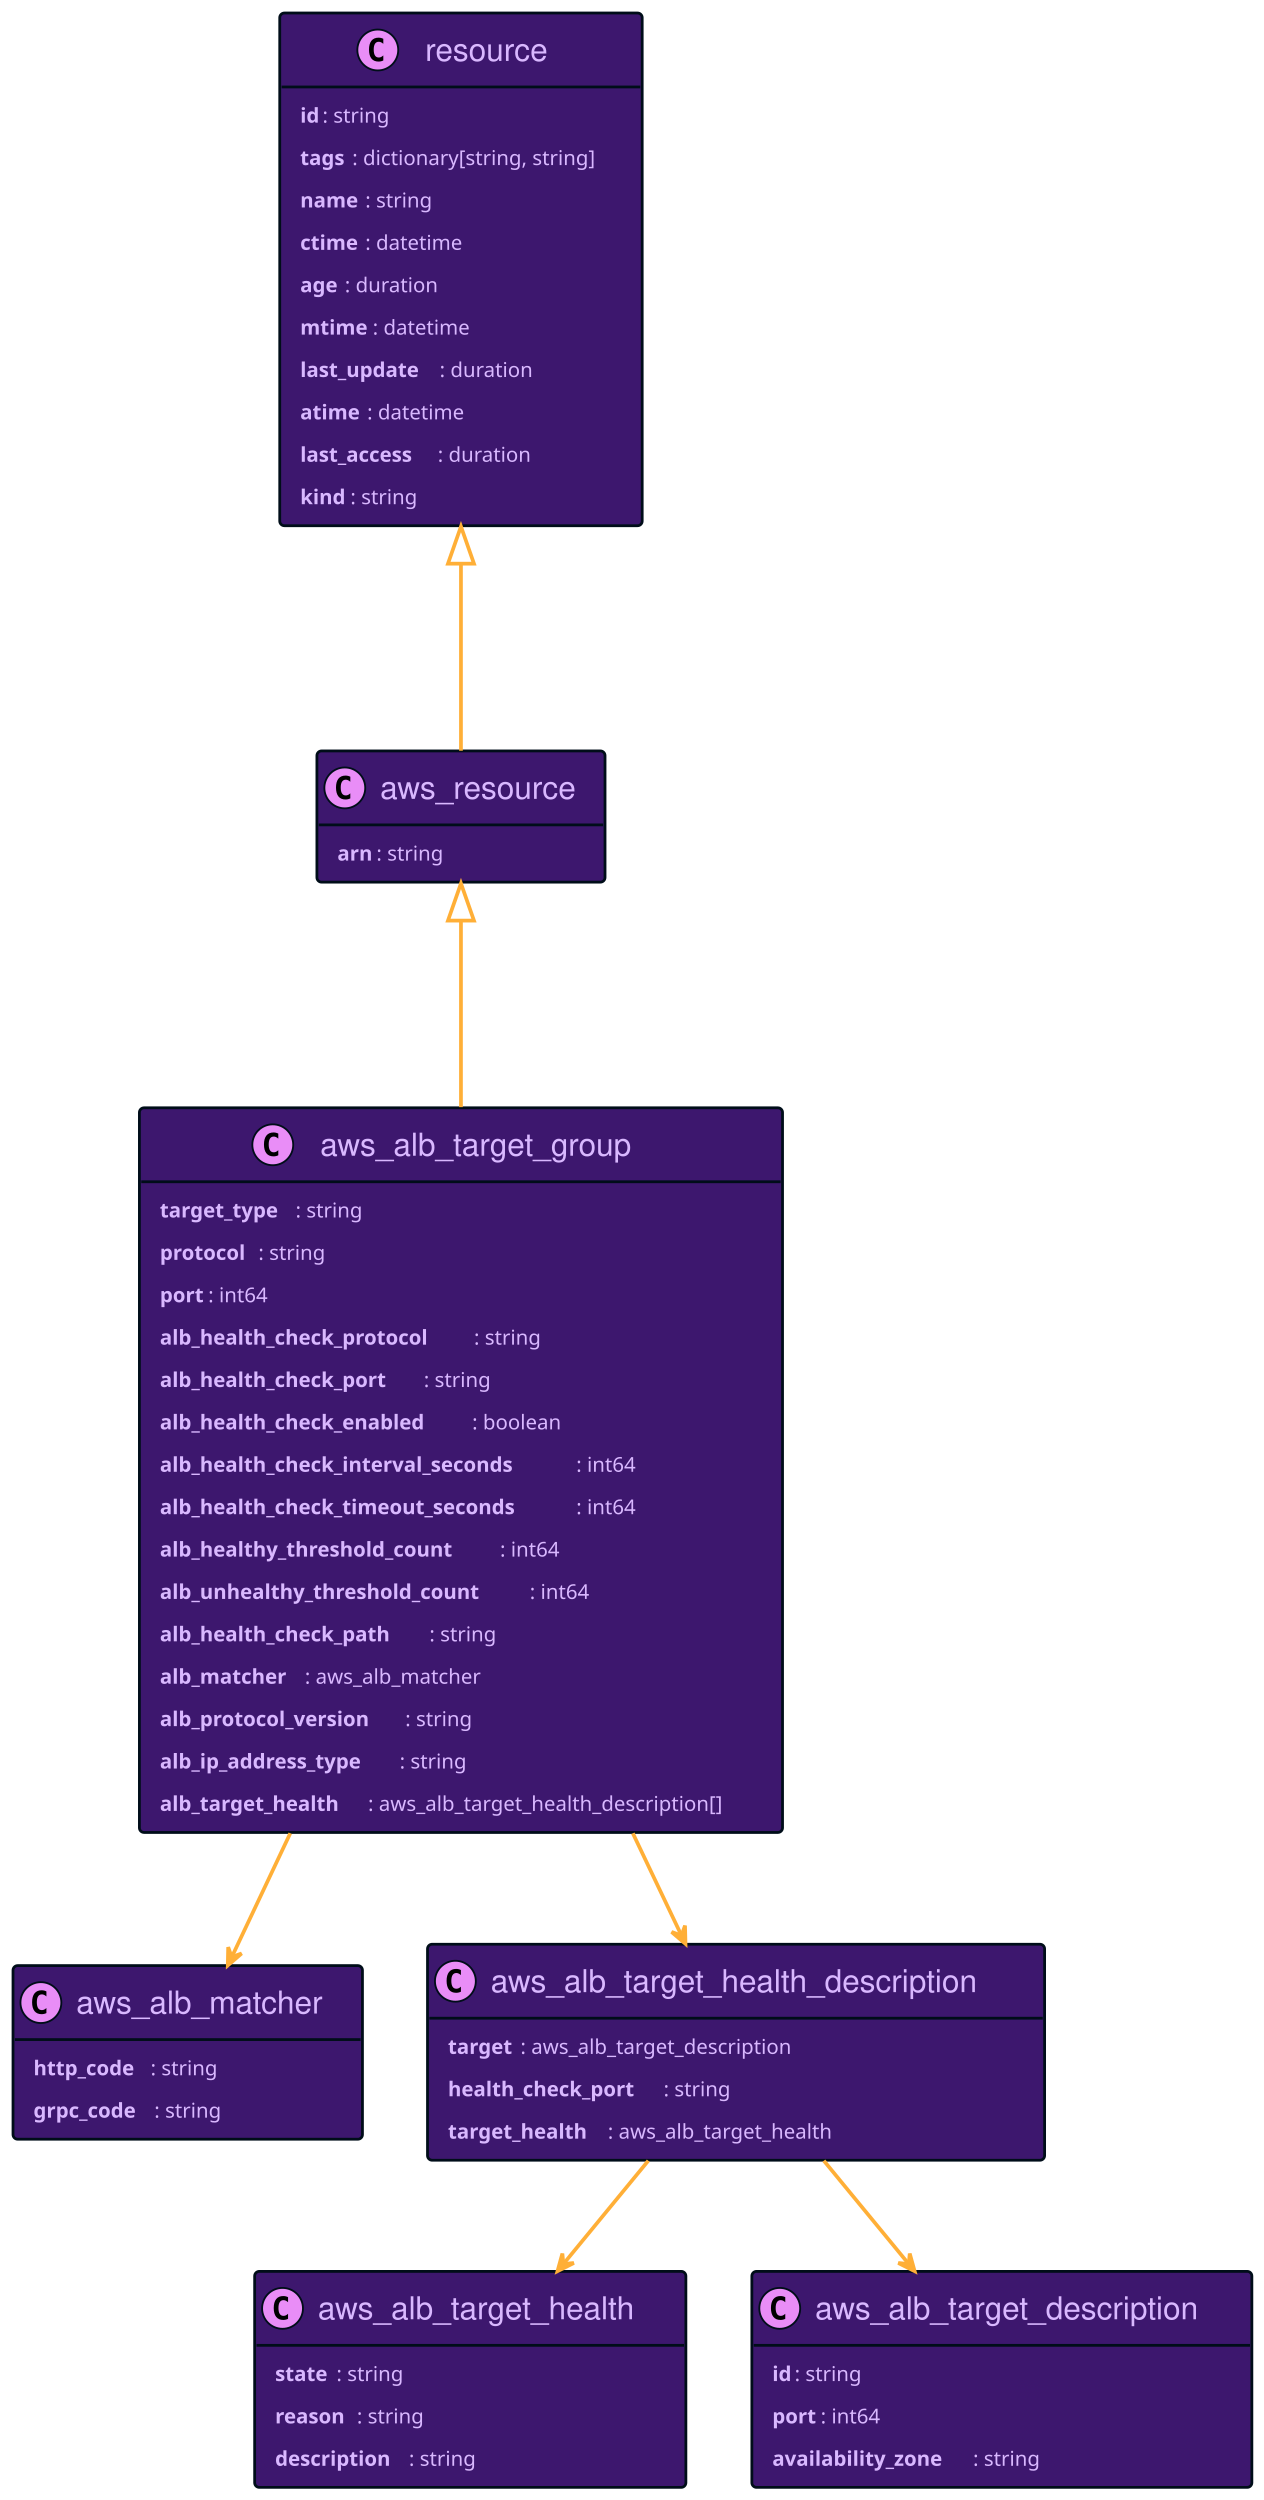
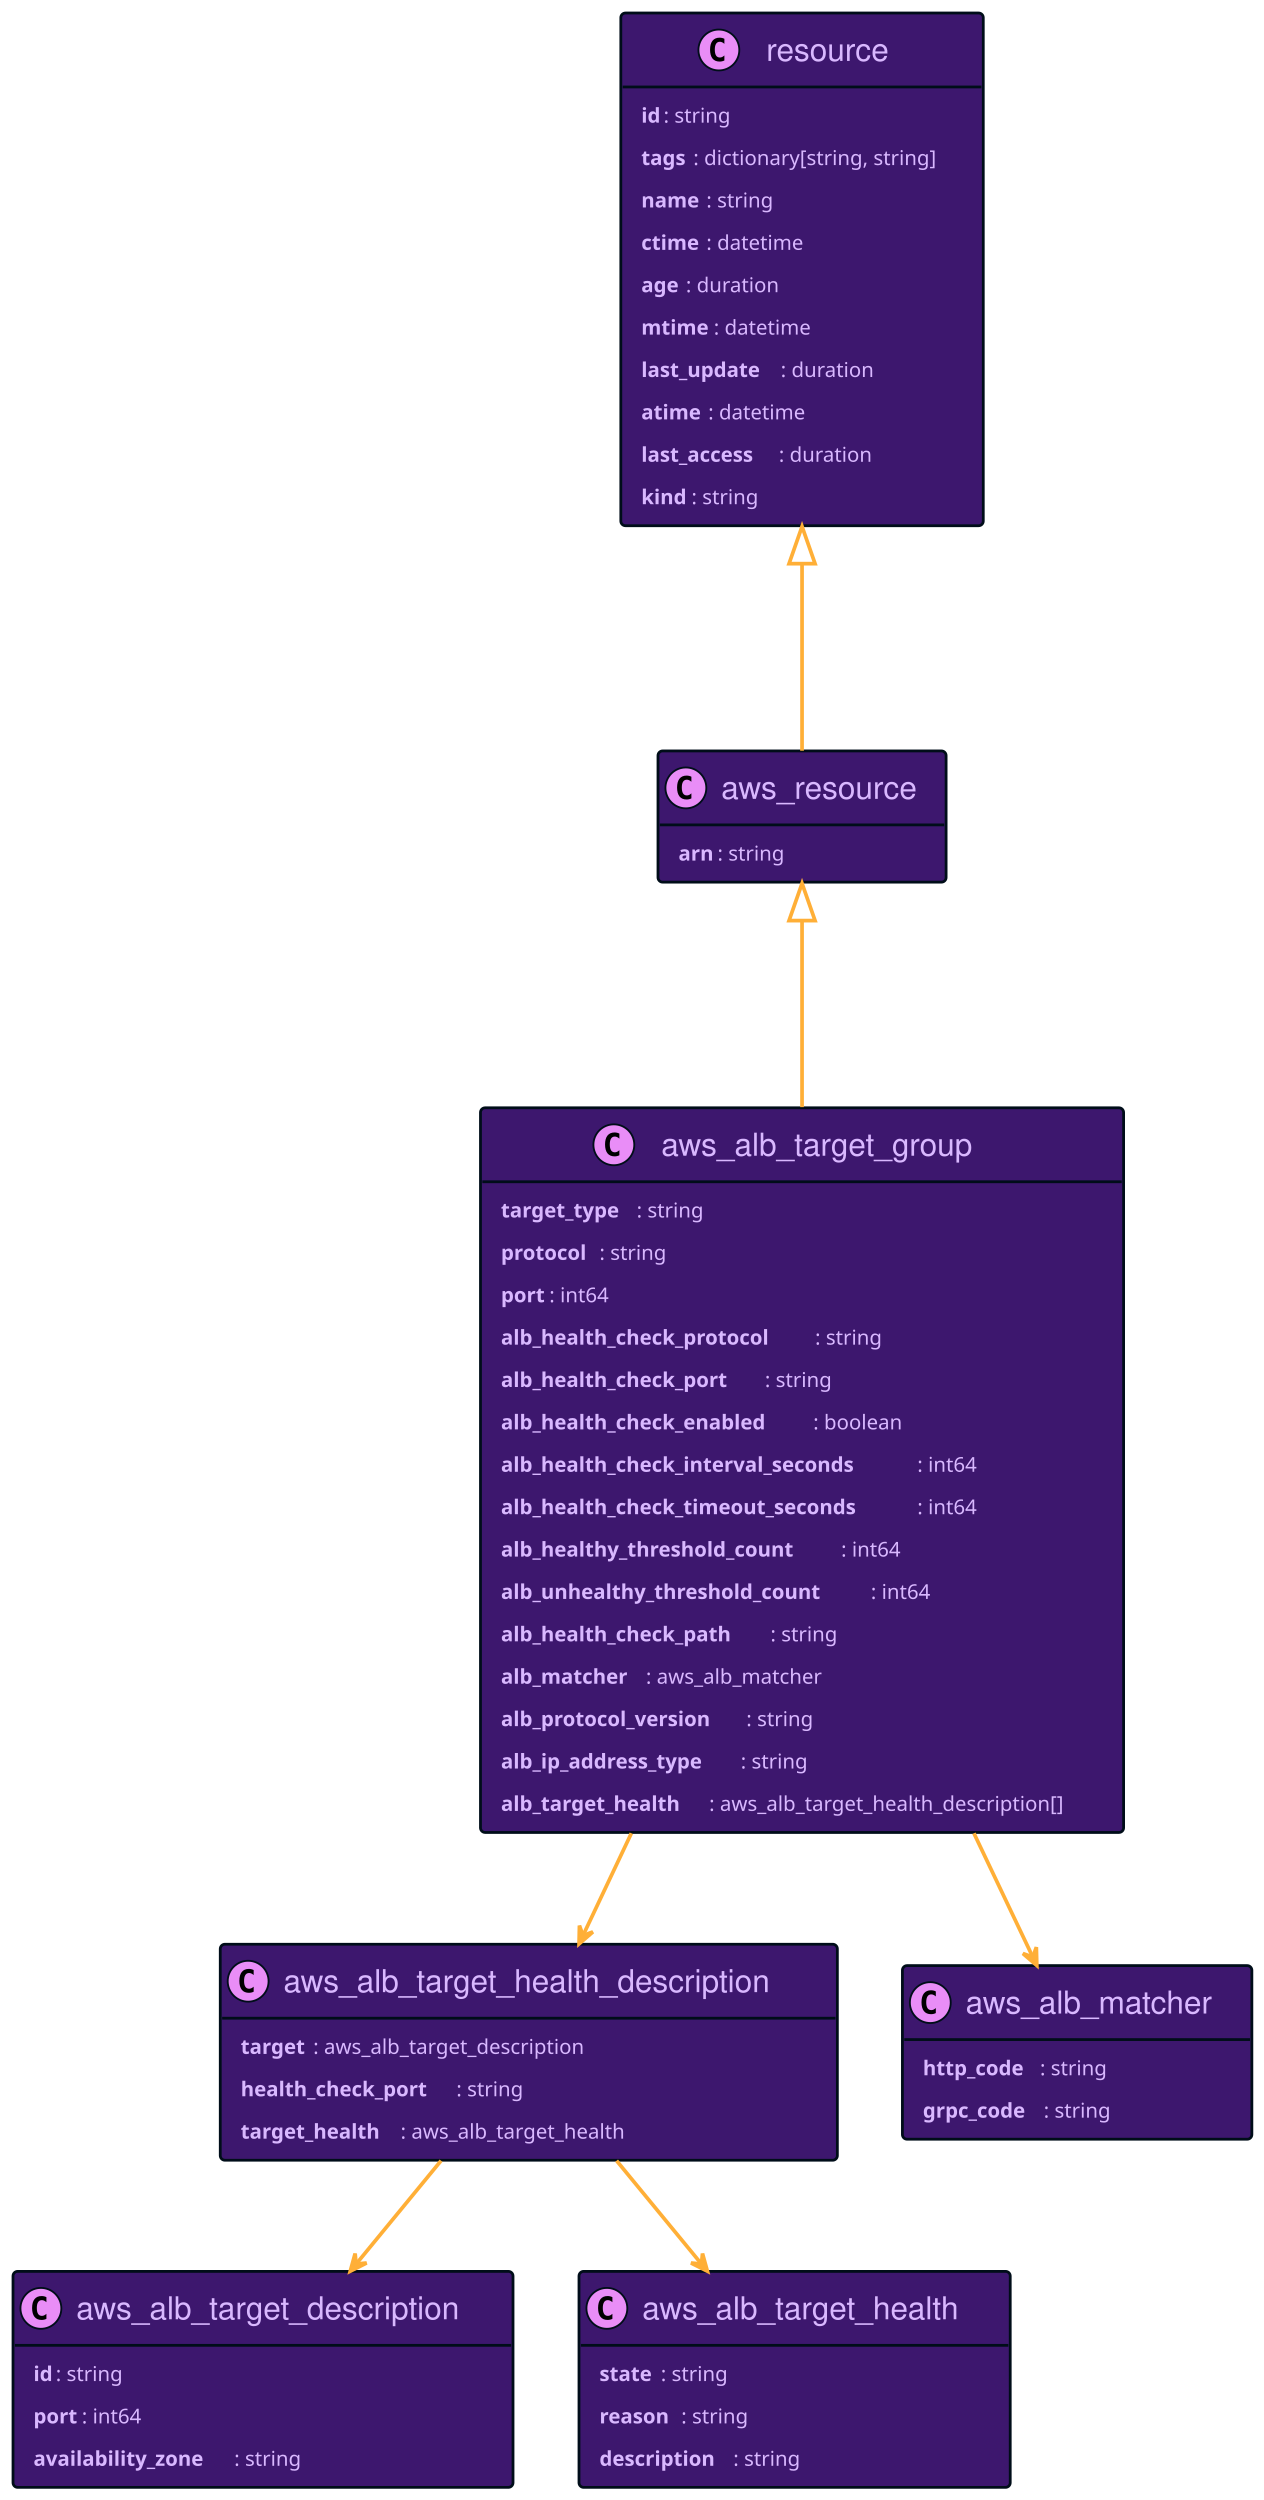
<svg xmlns="http://www.w3.org/2000/svg" xmlns:xlink="http://www.w3.org/1999/xlink" width="680" height="1345" preserveAspectRatio="none" style="width:680px;height:1345px;background:#00000000">
-   <a xlink:actuate="onRequest" xlink:href="#a" xlink:show="new" xlink:title="#resource" xlink:type="simple" target="_top">
-     <rect id="a" width="195" height="275.836" x="150.5" y="7" fill="#3D176E" rx="2.5" ry="2.5" style="stroke:#000d19;stroke-width:1.5" />
-     <circle cx="203.25" cy="26.895" r="11" fill="#E98DF7" style="stroke:#000d19;stroke-width:1" />
-     <path d="M206.219 32.535q-.578.297-1.219.438-.64.156-1.344.156-2.5 0-3.828-1.64-1.312-1.657-1.312-4.782t1.312-4.781q1.328-1.656 3.828-1.656.703 0 1.344.156.656.156 1.219.453v2.719q-.625-.578-1.219-.844-.594-.281-1.219-.281-1.344 0-2.031 1.078-.688 1.062-.688 3.156 0 2.094.688 3.172.688 1.062 2.031 1.062.625 0 1.219-.265.594-.281 1.219-.86v2.72Z" />
-     <text x="228.75" y="32.78" fill="#D9B8FF" font-family="Helvetica" font-size="17" textLength="71">resource</text>
-     <path d="M151.5 46.789h193" style="stroke:#000d19;stroke-width:1.5" />
-     <text x="161.5" y="65.999" fill="#D9B8FF" font-family="sans-serif" font-size="11" font-weight="bold" textLength="12">id</text>
-     <text x="173.5" y="65.999" fill="#D9B8FF" font-family="sans-serif" font-size="11" textLength="41">: string</text>
-     <text x="161.5" y="88.804" fill="#D9B8FF" font-family="sans-serif" font-size="11" font-weight="bold" textLength="28">tags</text>
-     <text x="189.5" y="88.804" fill="#D9B8FF" font-family="sans-serif" font-size="11" textLength="145">: dictionary[string, string]</text>
-     <text x="161.5" y="111.609" fill="#D9B8FF" font-family="sans-serif" font-size="11" font-weight="bold" textLength="35">name</text>
-     <text x="196.5" y="111.609" fill="#D9B8FF" font-family="sans-serif" font-size="11" textLength="41">: string</text>
-     <text x="161.5" y="134.414" fill="#D9B8FF" font-family="sans-serif" font-size="11" font-weight="bold" textLength="35">ctime</text>
-     <text x="196.5" y="134.414" fill="#D9B8FF" font-family="sans-serif" font-size="11" textLength="58">: datetime</text>
-     <text x="161.5" y="157.218" fill="#D9B8FF" font-family="sans-serif" font-size="11" font-weight="bold" textLength="24">age</text>
-     <text x="185.5" y="157.218" fill="#D9B8FF" font-family="sans-serif" font-size="11" textLength="55">: duration</text>
-     <text x="161.5" y="180.023" fill="#D9B8FF" font-family="sans-serif" font-size="11" font-weight="bold" textLength="39">mtime</text>
-     <text x="200.5" y="180.023" fill="#D9B8FF" font-family="sans-serif" font-size="11" textLength="58">: datetime</text>
-     <text x="161.5" y="202.828" fill="#D9B8FF" font-family="sans-serif" font-size="11" font-weight="bold" textLength="75">last_update</text>
-     <text x="236.5" y="202.828" fill="#D9B8FF" font-family="sans-serif" font-size="11" textLength="55">: duration</text>
-     <text x="161.5" y="225.632" fill="#D9B8FF" font-family="sans-serif" font-size="11" font-weight="bold" textLength="36">atime</text>
-     <text x="197.5" y="225.632" fill="#D9B8FF" font-family="sans-serif" font-size="11" textLength="58">: datetime</text>
-     <text x="161.5" y="248.437" fill="#D9B8FF" font-family="sans-serif" font-size="11" font-weight="bold" textLength="74">last_access</text>
-     <text x="235.5" y="248.437" fill="#D9B8FF" font-family="sans-serif" font-size="11" textLength="55">: duration</text>
-     <text x="161.5" y="271.242" fill="#D9B8FF" font-family="sans-serif" font-size="11" font-weight="bold" textLength="27">kind</text>
-     <text x="188.5" y="271.242" fill="#D9B8FF" font-family="sans-serif" font-size="11" textLength="41">: string</text>
+   <a xlink:actuate="onRequest" xlink:href="#a" xlink:show="new" xlink:title="#aws_resource" xlink:type="simple" target="_top">
+     <rect id="a" width="155" height="70.594" x="354" y="404" fill="#3D176E" rx="2.5" ry="2.5" style="stroke:#000d19;stroke-width:1.5" />
+     <circle cx="369" cy="423.894" r="11" fill="#E98DF7" style="stroke:#000d19;stroke-width:1" />
+     <path d="M371.969 429.535q-.578.297-1.219.438-.64.156-1.344.156-2.5 0-3.828-1.64-1.312-1.657-1.312-4.782t1.312-4.781q1.328-1.656 3.828-1.656.703 0 1.344.156.656.156 1.219.453v2.719q-.625-.579-1.219-.844-.594-.281-1.219-.281-1.344 0-2.031 1.078-.688 1.062-.688 3.156 0 2.094.688 3.172.688 1.062 2.031 1.062.625 0 1.219-.265.594-.281 1.219-.86v2.72Z" />
+     <text x="388" y="429.78" fill="#D9B8FF" font-family="Helvetica" font-size="17" textLength="113">aws_resource</text>
+     <path d="M355 443.789h153" style="stroke:#000d19;stroke-width:1.5" />
+     <text x="365" y="463" fill="#D9B8FF" font-family="sans-serif" font-size="11" font-weight="bold" textLength="21">arn</text>
+     <text x="386" y="463" fill="#D9B8FF" font-family="sans-serif" font-size="11" textLength="41">: string</text>
  </a>
-   <a xlink:actuate="onRequest" xlink:href="#b" xlink:show="new" xlink:title="#aws_alb_target_health" xlink:type="simple" target="_top">
-     <rect id="b" width="232" height="116.203" x="137" y="1222" fill="#3D176E" rx="2.5" ry="2.5" style="stroke:#000d19;stroke-width:1.5" />
-     <circle cx="152" cy="1241.895" r="11" fill="#E98DF7" style="stroke:#000d19;stroke-width:1" />
-     <path d="M154.969 1247.535q-.578.297-1.219.438-.64.156-1.344.156-2.5 0-3.828-1.64-1.312-1.657-1.312-4.782t1.312-4.781q1.328-1.656 3.828-1.656.703 0 1.344.156.656.156 1.219.453v2.719q-.625-.578-1.219-.844-.594-.281-1.219-.281-1.344 0-2.031 1.078-.688 1.062-.688 3.156 0 2.094.688 3.172.688 1.062 2.031 1.062.625 0 1.219-.265.594-.281 1.219-.86v2.72Z" />
-     <text x="171" y="1247.78" fill="#D9B8FF" font-family="Helvetica" font-size="17" textLength="190">aws_alb_target_health</text>
-     <path d="M138 1261.789h230" style="stroke:#000d19;stroke-width:1.5" />
-     <text x="148" y="1280.999" fill="#D9B8FF" font-family="sans-serif" font-size="11" font-weight="bold" textLength="33">state</text>
-     <text x="181" y="1280.999" fill="#D9B8FF" font-family="sans-serif" font-size="11" textLength="41">: string</text>
-     <text x="148" y="1303.804" fill="#D9B8FF" font-family="sans-serif" font-size="11" font-weight="bold" textLength="44">reason</text>
-     <text x="192" y="1303.804" fill="#D9B8FF" font-family="sans-serif" font-size="11" textLength="41">: string</text>
-     <text x="148" y="1326.609" fill="#D9B8FF" font-family="sans-serif" font-size="11" font-weight="bold" textLength="72">description</text>
-     <text x="220" y="1326.609" fill="#D9B8FF" font-family="sans-serif" font-size="11" textLength="41">: string</text>
+   <a xlink:actuate="onRequest" xlink:href="#b" xlink:show="new" xlink:title="#resource" xlink:type="simple" target="_top">
+     <rect id="b" width="195" height="275.836" x="334" y="7" fill="#3D176E" rx="2.5" ry="2.5" style="stroke:#000d19;stroke-width:1.5" />
+     <circle cx="386.75" cy="26.895" r="11" fill="#E98DF7" style="stroke:#000d19;stroke-width:1" />
+     <path d="M389.719 32.535q-.578.297-1.219.438-.64.156-1.344.156-2.5 0-3.828-1.64-1.312-1.657-1.312-4.782t1.312-4.781q1.328-1.656 3.828-1.656.703 0 1.344.156.656.156 1.219.453v2.719q-.625-.578-1.219-.844-.594-.281-1.219-.281-1.344 0-2.031 1.078-.688 1.062-.688 3.156 0 2.094.688 3.172.688 1.062 2.031 1.062.625 0 1.219-.265.594-.281 1.219-.86v2.72Z" />
+     <text x="412.25" y="32.78" fill="#D9B8FF" font-family="Helvetica" font-size="17" textLength="71">resource</text>
+     <path d="M335 46.789h193" style="stroke:#000d19;stroke-width:1.5" />
+     <text x="345" y="65.999" fill="#D9B8FF" font-family="sans-serif" font-size="11" font-weight="bold" textLength="12">id</text>
+     <text x="357" y="65.999" fill="#D9B8FF" font-family="sans-serif" font-size="11" textLength="41">: string</text>
+     <text x="345" y="88.804" fill="#D9B8FF" font-family="sans-serif" font-size="11" font-weight="bold" textLength="28">tags</text>
+     <text x="373" y="88.804" fill="#D9B8FF" font-family="sans-serif" font-size="11" textLength="145">: dictionary[string, string]</text>
+     <text x="345" y="111.609" fill="#D9B8FF" font-family="sans-serif" font-size="11" font-weight="bold" textLength="35">name</text>
+     <text x="380" y="111.609" fill="#D9B8FF" font-family="sans-serif" font-size="11" textLength="41">: string</text>
+     <text x="345" y="134.414" fill="#D9B8FF" font-family="sans-serif" font-size="11" font-weight="bold" textLength="35">ctime</text>
+     <text x="380" y="134.414" fill="#D9B8FF" font-family="sans-serif" font-size="11" textLength="58">: datetime</text>
+     <text x="345" y="157.218" fill="#D9B8FF" font-family="sans-serif" font-size="11" font-weight="bold" textLength="24">age</text>
+     <text x="369" y="157.218" fill="#D9B8FF" font-family="sans-serif" font-size="11" textLength="55">: duration</text>
+     <text x="345" y="180.023" fill="#D9B8FF" font-family="sans-serif" font-size="11" font-weight="bold" textLength="39">mtime</text>
+     <text x="384" y="180.023" fill="#D9B8FF" font-family="sans-serif" font-size="11" textLength="58">: datetime</text>
+     <text x="345" y="202.828" fill="#D9B8FF" font-family="sans-serif" font-size="11" font-weight="bold" textLength="75">last_update</text>
+     <text x="420" y="202.828" fill="#D9B8FF" font-family="sans-serif" font-size="11" textLength="55">: duration</text>
+     <text x="345" y="225.632" fill="#D9B8FF" font-family="sans-serif" font-size="11" font-weight="bold" textLength="36">atime</text>
+     <text x="381" y="225.632" fill="#D9B8FF" font-family="sans-serif" font-size="11" textLength="58">: datetime</text>
+     <text x="345" y="248.437" fill="#D9B8FF" font-family="sans-serif" font-size="11" font-weight="bold" textLength="74">last_access</text>
+     <text x="419" y="248.437" fill="#D9B8FF" font-family="sans-serif" font-size="11" textLength="55">: duration</text>
+     <text x="345" y="271.242" fill="#D9B8FF" font-family="sans-serif" font-size="11" font-weight="bold" textLength="27">kind</text>
+     <text x="372" y="271.242" fill="#D9B8FF" font-family="sans-serif" font-size="11" textLength="41">: string</text>
  </a>
-   <a xlink:actuate="onRequest" xlink:href="#c" xlink:show="new" xlink:title="#aws_resource" xlink:type="simple" target="_top">
-     <rect id="c" width="155" height="70.594" x="170.5" y="404" fill="#3D176E" rx="2.5" ry="2.5" style="stroke:#000d19;stroke-width:1.5" />
-     <circle cx="185.5" cy="423.894" r="11" fill="#E98DF7" style="stroke:#000d19;stroke-width:1" />
-     <path d="M188.469 429.535q-.578.297-1.219.438-.64.156-1.344.156-2.5 0-3.828-1.64-1.312-1.657-1.312-4.782t1.312-4.781q1.328-1.656 3.828-1.656.703 0 1.344.156.656.156 1.219.453v2.719q-.625-.579-1.219-.844-.594-.281-1.219-.281-1.344 0-2.031 1.078-.688 1.062-.688 3.156 0 2.094.688 3.172.688 1.062 2.031 1.062.625 0 1.219-.265.594-.281 1.219-.86v2.72Z" />
-     <text x="204.5" y="429.78" fill="#D9B8FF" font-family="Helvetica" font-size="17" textLength="113">aws_resource</text>
-     <path d="M171.5 443.789h153" style="stroke:#000d19;stroke-width:1.5" />
-     <text x="181.5" y="463" fill="#D9B8FF" font-family="sans-serif" font-size="11" font-weight="bold" textLength="21">arn</text>
-     <text x="202.5" y="463" fill="#D9B8FF" font-family="sans-serif" font-size="11" textLength="41">: string</text>
+   <a xlink:actuate="onRequest" xlink:href="#c" xlink:show="new" xlink:title="#aws_alb_target_group" xlink:type="simple" target="_top">
+     <rect id="c" width="346" height="389.859" x="258.5" y="596" fill="#3D176E" rx="2.5" ry="2.5" style="stroke:#000d19;stroke-width:1.5" />
+     <circle cx="330.25" cy="615.894" r="11" fill="#E98DF7" style="stroke:#000d19;stroke-width:1" />
+     <path d="M333.219 621.535q-.578.297-1.219.438-.64.156-1.344.156-2.5 0-3.828-1.64-1.312-1.657-1.312-4.782t1.312-4.781q1.328-1.657 3.828-1.657.703 0 1.344.157.656.156 1.219.453v2.719q-.625-.578-1.219-.844-.594-.281-1.219-.281-1.344 0-2.031 1.078-.688 1.062-.688 3.156 0 2.094.688 3.172.688 1.062 2.031 1.062.625 0 1.219-.265.594-.282 1.219-.86v2.72Z" />
+     <text x="355.75" y="621.78" fill="#D9B8FF" font-family="Helvetica" font-size="17" textLength="184">aws_alb_target_group</text>
+     <path d="M259.5 635.789h344" style="stroke:#000d19;stroke-width:1.5" />
+     <text x="269.5" y="655" fill="#D9B8FF" font-family="sans-serif" font-size="11" font-weight="bold" textLength="73">target_type</text>
+     <text x="342.5" y="655" fill="#D9B8FF" font-family="sans-serif" font-size="11" textLength="41">: string</text>
+     <text x="269.5" y="677.804" fill="#D9B8FF" font-family="sans-serif" font-size="11" font-weight="bold" textLength="53">protocol</text>
+     <text x="322.5" y="677.804" fill="#D9B8FF" font-family="sans-serif" font-size="11" textLength="41">: string</text>
+     <text x="269.5" y="700.609" fill="#D9B8FF" font-family="sans-serif" font-size="11" font-weight="bold" textLength="26">port</text>
+     <text x="295.5" y="700.609" fill="#D9B8FF" font-family="sans-serif" font-size="11" textLength="36">: int64</text>
+     <text x="269.5" y="723.414" fill="#D9B8FF" font-family="sans-serif" font-size="11" font-weight="bold" textLength="169">alb_health_check_protocol</text>
+     <text x="438.5" y="723.414" fill="#D9B8FF" font-family="sans-serif" font-size="11" textLength="41">: string</text>
+     <text x="269.5" y="746.218" fill="#D9B8FF" font-family="sans-serif" font-size="11" font-weight="bold" textLength="142">alb_health_check_port</text>
+     <text x="411.5" y="746.218" fill="#D9B8FF" font-family="sans-serif" font-size="11" textLength="41">: string</text>
+     <text x="269.5" y="769.023" fill="#D9B8FF" font-family="sans-serif" font-size="11" font-weight="bold" textLength="168">alb_health_check_enabled</text>
+     <text x="437.5" y="769.023" fill="#D9B8FF" font-family="sans-serif" font-size="11" textLength="53">: boolean</text>
+     <text x="269.5" y="791.828" fill="#D9B8FF" font-family="sans-serif" font-size="11" font-weight="bold" textLength="224">alb_health_check_interval_seconds</text>
+     <text x="493.5" y="791.828" fill="#D9B8FF" font-family="sans-serif" font-size="11" textLength="36">: int64</text>
+     <text x="269.5" y="814.632" fill="#D9B8FF" font-family="sans-serif" font-size="11" font-weight="bold" textLength="224">alb_health_check_timeout_seconds</text>
+     <text x="493.5" y="814.632" fill="#D9B8FF" font-family="sans-serif" font-size="11" textLength="36">: int64</text>
+     <text x="269.5" y="837.437" fill="#D9B8FF" font-family="sans-serif" font-size="11" font-weight="bold" textLength="183">alb_healthy_threshold_count</text>
+     <text x="452.5" y="837.437" fill="#D9B8FF" font-family="sans-serif" font-size="11" textLength="36">: int64</text>
+     <text x="269.5" y="860.242" fill="#D9B8FF" font-family="sans-serif" font-size="11" font-weight="bold" textLength="199">alb_unhealthy_threshold_count</text>
+     <text x="468.5" y="860.242" fill="#D9B8FF" font-family="sans-serif" font-size="11" textLength="36">: int64</text>
+     <text x="269.5" y="883.046" fill="#D9B8FF" font-family="sans-serif" font-size="11" font-weight="bold" textLength="145">alb_health_check_path</text>
+     <text x="414.5" y="883.046" fill="#D9B8FF" font-family="sans-serif" font-size="11" textLength="41">: string</text>
+     <text x="269.5" y="905.851" fill="#D9B8FF" font-family="sans-serif" font-size="11" font-weight="bold" textLength="78">alb_matcher</text>
+     <text x="347.5" y="905.851" fill="#D9B8FF" font-family="sans-serif" font-size="11" textLength="107">: aws_alb_matcher</text>
+     <text x="269.5" y="928.656" fill="#D9B8FF" font-family="sans-serif" font-size="11" font-weight="bold" textLength="132">alb_protocol_version</text>
+     <text x="401.5" y="928.656" fill="#D9B8FF" font-family="sans-serif" font-size="11" textLength="41">: string</text>
+     <text x="269.5" y="951.46" fill="#D9B8FF" font-family="sans-serif" font-size="11" font-weight="bold" textLength="129">alb_ip_address_type</text>
+     <text x="398.5" y="951.46" fill="#D9B8FF" font-family="sans-serif" font-size="11" textLength="41">: string</text>
+     <text x="269.5" y="974.265" fill="#D9B8FF" font-family="sans-serif" font-size="11" font-weight="bold" textLength="112">alb_target_health</text>
+     <text x="381.5" y="974.265" fill="#D9B8FF" font-family="sans-serif" font-size="11" textLength="212">: aws_alb_target_health_description[]</text>
  </a>
-   <a xlink:actuate="onRequest" xlink:href="#d" xlink:show="new" xlink:title="#aws_alb_target_group" xlink:type="simple" target="_top">
-     <rect id="d" width="346" height="389.859" x="75" y="596" fill="#3D176E" rx="2.5" ry="2.5" style="stroke:#000d19;stroke-width:1.5" />
-     <circle cx="146.75" cy="615.894" r="11" fill="#E98DF7" style="stroke:#000d19;stroke-width:1" />
-     <path d="M149.719 621.535q-.578.297-1.219.438-.64.156-1.344.156-2.5 0-3.828-1.64-1.312-1.657-1.312-4.782t1.312-4.781q1.328-1.657 3.828-1.657.703 0 1.344.157.656.156 1.219.453v2.719q-.625-.578-1.219-.844-.594-.281-1.219-.281-1.344 0-2.031 1.078-.688 1.062-.688 3.156 0 2.094.688 3.172.688 1.062 2.031 1.062.625 0 1.219-.265.594-.282 1.219-.86v2.72Z" />
-     <text x="172.25" y="621.78" fill="#D9B8FF" font-family="Helvetica" font-size="17" textLength="184">aws_alb_target_group</text>
-     <path d="M76 635.789h344" style="stroke:#000d19;stroke-width:1.5" />
-     <text x="86" y="655" fill="#D9B8FF" font-family="sans-serif" font-size="11" font-weight="bold" textLength="73">target_type</text>
-     <text x="159" y="655" fill="#D9B8FF" font-family="sans-serif" font-size="11" textLength="41">: string</text>
-     <text x="86" y="677.804" fill="#D9B8FF" font-family="sans-serif" font-size="11" font-weight="bold" textLength="53">protocol</text>
-     <text x="139" y="677.804" fill="#D9B8FF" font-family="sans-serif" font-size="11" textLength="41">: string</text>
-     <text x="86" y="700.609" fill="#D9B8FF" font-family="sans-serif" font-size="11" font-weight="bold" textLength="26">port</text>
-     <text x="112" y="700.609" fill="#D9B8FF" font-family="sans-serif" font-size="11" textLength="36">: int64</text>
-     <text x="86" y="723.414" fill="#D9B8FF" font-family="sans-serif" font-size="11" font-weight="bold" textLength="169">alb_health_check_protocol</text>
-     <text x="255" y="723.414" fill="#D9B8FF" font-family="sans-serif" font-size="11" textLength="41">: string</text>
-     <text x="86" y="746.218" fill="#D9B8FF" font-family="sans-serif" font-size="11" font-weight="bold" textLength="142">alb_health_check_port</text>
-     <text x="228" y="746.218" fill="#D9B8FF" font-family="sans-serif" font-size="11" textLength="41">: string</text>
-     <text x="86" y="769.023" fill="#D9B8FF" font-family="sans-serif" font-size="11" font-weight="bold" textLength="168">alb_health_check_enabled</text>
-     <text x="254" y="769.023" fill="#D9B8FF" font-family="sans-serif" font-size="11" textLength="53">: boolean</text>
-     <text x="86" y="791.828" fill="#D9B8FF" font-family="sans-serif" font-size="11" font-weight="bold" textLength="224">alb_health_check_interval_seconds</text>
-     <text x="310" y="791.828" fill="#D9B8FF" font-family="sans-serif" font-size="11" textLength="36">: int64</text>
-     <text x="86" y="814.632" fill="#D9B8FF" font-family="sans-serif" font-size="11" font-weight="bold" textLength="224">alb_health_check_timeout_seconds</text>
-     <text x="310" y="814.632" fill="#D9B8FF" font-family="sans-serif" font-size="11" textLength="36">: int64</text>
-     <text x="86" y="837.437" fill="#D9B8FF" font-family="sans-serif" font-size="11" font-weight="bold" textLength="183">alb_healthy_threshold_count</text>
-     <text x="269" y="837.437" fill="#D9B8FF" font-family="sans-serif" font-size="11" textLength="36">: int64</text>
-     <text x="86" y="860.242" fill="#D9B8FF" font-family="sans-serif" font-size="11" font-weight="bold" textLength="199">alb_unhealthy_threshold_count</text>
-     <text x="285" y="860.242" fill="#D9B8FF" font-family="sans-serif" font-size="11" textLength="36">: int64</text>
-     <text x="86" y="883.046" fill="#D9B8FF" font-family="sans-serif" font-size="11" font-weight="bold" textLength="145">alb_health_check_path</text>
-     <text x="231" y="883.046" fill="#D9B8FF" font-family="sans-serif" font-size="11" textLength="41">: string</text>
-     <text x="86" y="905.851" fill="#D9B8FF" font-family="sans-serif" font-size="11" font-weight="bold" textLength="78">alb_matcher</text>
-     <text x="164" y="905.851" fill="#D9B8FF" font-family="sans-serif" font-size="11" textLength="107">: aws_alb_matcher</text>
-     <text x="86" y="928.656" fill="#D9B8FF" font-family="sans-serif" font-size="11" font-weight="bold" textLength="132">alb_protocol_version</text>
-     <text x="218" y="928.656" fill="#D9B8FF" font-family="sans-serif" font-size="11" textLength="41">: string</text>
-     <text x="86" y="951.46" fill="#D9B8FF" font-family="sans-serif" font-size="11" font-weight="bold" textLength="129">alb_ip_address_type</text>
-     <text x="215" y="951.46" fill="#D9B8FF" font-family="sans-serif" font-size="11" textLength="41">: string</text>
-     <text x="86" y="974.265" fill="#D9B8FF" font-family="sans-serif" font-size="11" font-weight="bold" textLength="112">alb_target_health</text>
-     <text x="198" y="974.265" fill="#D9B8FF" font-family="sans-serif" font-size="11" textLength="212">: aws_alb_target_health_description[]</text>
+   <a xlink:actuate="onRequest" xlink:href="#d" xlink:show="new" xlink:title="#aws_alb_target_health_description" xlink:type="simple" target="_top">
+     <rect id="d" width="332" height="116.203" x="118.5" y="1046" fill="#3D176E" rx="2.5" ry="2.5" style="stroke:#000d19;stroke-width:1.5" />
+     <circle cx="133.5" cy="1065.895" r="11" fill="#E98DF7" style="stroke:#000d19;stroke-width:1" />
+     <path d="M136.469 1071.535q-.578.297-1.219.438-.64.156-1.344.156-2.5 0-3.828-1.64-1.312-1.657-1.312-4.782t1.312-4.781q1.328-1.656 3.828-1.656.703 0 1.344.156.656.156 1.219.453v2.719q-.625-.578-1.219-.844-.594-.281-1.219-.281-1.344 0-2.031 1.078-.688 1.062-.688 3.156 0 2.094.688 3.172.688 1.062 2.031 1.062.625 0 1.219-.265.594-.281 1.219-.86v2.72Z" />
+     <text x="152.5" y="1071.78" fill="#D9B8FF" font-family="Helvetica" font-size="17" textLength="290">aws_alb_target_health_description</text>
+     <path d="M119.5 1085.789h330" style="stroke:#000d19;stroke-width:1.5" />
+     <text x="129.5" y="1104.999" fill="#D9B8FF" font-family="sans-serif" font-size="11" font-weight="bold" textLength="39">target</text>
+     <text x="168.5" y="1104.999" fill="#D9B8FF" font-family="sans-serif" font-size="11" textLength="163">: aws_alb_target_description</text>
+     <text x="129.5" y="1127.804" fill="#D9B8FF" font-family="sans-serif" font-size="11" font-weight="bold" textLength="116">health_check_port</text>
+     <text x="245.5" y="1127.804" fill="#D9B8FF" font-family="sans-serif" font-size="11" textLength="41">: string</text>
+     <text x="129.5" y="1150.609" fill="#D9B8FF" font-family="sans-serif" font-size="11" font-weight="bold" textLength="86">target_health</text>
+     <text x="215.5" y="1150.609" fill="#D9B8FF" font-family="sans-serif" font-size="11" textLength="135">: aws_alb_target_health</text>
  </a>
-   <a xlink:actuate="onRequest" xlink:href="#e" xlink:show="new" xlink:title="#aws_alb_matcher" xlink:type="simple" target="_top">
-     <rect id="e" width="188" height="93.398" x="7" y="1057.5" fill="#3D176E" rx="2.5" ry="2.5" style="stroke:#000d19;stroke-width:1.5" />
-     <circle cx="22" cy="1077.395" r="11" fill="#E98DF7" style="stroke:#000d19;stroke-width:1" />
-     <path d="M24.969 1083.035q-.578.297-1.219.438-.64.156-1.344.156-2.5 0-3.828-1.64-1.312-1.657-1.312-4.782t1.312-4.781q1.328-1.656 3.828-1.656.703 0 1.344.156.656.156 1.219.453v2.719q-.625-.578-1.219-.844-.594-.281-1.219-.281-1.343 0-2.031 1.078-.688 1.062-.688 3.156 0 2.094.688 3.172.688 1.062 2.031 1.062.625 0 1.219-.265.594-.281 1.219-.86v2.72Z" />
-     <text x="41" y="1083.28" fill="#D9B8FF" font-family="Helvetica" font-size="17" textLength="146">aws_alb_matcher</text>
-     <path d="M8 1097.289h186" style="stroke:#000d19;stroke-width:1.5" />
-     <text x="18" y="1116.499" fill="#D9B8FF" font-family="sans-serif" font-size="11" font-weight="bold" textLength="63">http_code</text>
-     <text x="81" y="1116.499" fill="#D9B8FF" font-family="sans-serif" font-size="11" textLength="41">: string</text>
-     <text x="18" y="1139.304" fill="#D9B8FF" font-family="sans-serif" font-size="11" font-weight="bold" textLength="65">grpc_code</text>
-     <text x="83" y="1139.304" fill="#D9B8FF" font-family="sans-serif" font-size="11" textLength="41">: string</text>
+   <a xlink:actuate="onRequest" xlink:href="#e" xlink:show="new" xlink:title="#aws_alb_target_description" xlink:type="simple" target="_top">
+     <rect id="e" width="269" height="116.203" x="7" y="1222" fill="#3D176E" rx="2.5" ry="2.5" style="stroke:#000d19;stroke-width:1.5" />
+     <circle cx="22" cy="1241.895" r="11" fill="#E98DF7" style="stroke:#000d19;stroke-width:1" />
+     <path d="M24.969 1247.535q-.578.297-1.219.438-.64.156-1.344.156-2.5 0-3.828-1.64-1.312-1.657-1.312-4.782t1.312-4.781q1.328-1.656 3.828-1.656.703 0 1.344.156.656.156 1.219.453v2.719q-.625-.578-1.219-.844-.594-.281-1.219-.281-1.343 0-2.031 1.078-.688 1.062-.688 3.156 0 2.094.688 3.172.688 1.062 2.031 1.062.625 0 1.219-.265.594-.281 1.219-.86v2.72Z" />
+     <text x="41" y="1247.78" fill="#D9B8FF" font-family="Helvetica" font-size="17" textLength="227">aws_alb_target_description</text>
+     <path d="M8 1261.789h267" style="stroke:#000d19;stroke-width:1.5" />
+     <text x="18" y="1280.999" fill="#D9B8FF" font-family="sans-serif" font-size="11" font-weight="bold" textLength="12">id</text>
+     <text x="30" y="1280.999" fill="#D9B8FF" font-family="sans-serif" font-size="11" textLength="41">: string</text>
+     <text x="18" y="1303.804" fill="#D9B8FF" font-family="sans-serif" font-size="11" font-weight="bold" textLength="26">port</text>
+     <text x="44" y="1303.804" fill="#D9B8FF" font-family="sans-serif" font-size="11" textLength="36">: int64</text>
+     <text x="18" y="1326.609" fill="#D9B8FF" font-family="sans-serif" font-size="11" font-weight="bold" textLength="108">availability_zone</text>
+     <text x="126" y="1326.609" fill="#D9B8FF" font-family="sans-serif" font-size="11" textLength="41">: string</text>
  </a>
-   <a xlink:actuate="onRequest" xlink:href="#f" xlink:show="new" xlink:title="#aws_alb_target_health_description" xlink:type="simple" target="_top">
-     <rect id="f" width="332" height="116.203" x="230" y="1046" fill="#3D176E" rx="2.5" ry="2.5" style="stroke:#000d19;stroke-width:1.5" />
-     <circle cx="245" cy="1065.895" r="11" fill="#E98DF7" style="stroke:#000d19;stroke-width:1" />
-     <path d="M247.969 1071.535q-.578.297-1.219.438-.64.156-1.344.156-2.5 0-3.828-1.64-1.312-1.657-1.312-4.782t1.312-4.781q1.328-1.656 3.828-1.656.703 0 1.344.156.656.156 1.219.453v2.719q-.625-.578-1.219-.844-.594-.281-1.219-.281-1.344 0-2.031 1.078-.688 1.062-.688 3.156 0 2.094.688 3.172.688 1.062 2.031 1.062.625 0 1.219-.265.594-.281 1.219-.86v2.72Z" />
-     <text x="264" y="1071.78" fill="#D9B8FF" font-family="Helvetica" font-size="17" textLength="290">aws_alb_target_health_description</text>
-     <path d="M231 1085.789h330" style="stroke:#000d19;stroke-width:1.5" />
-     <text x="241" y="1104.999" fill="#D9B8FF" font-family="sans-serif" font-size="11" font-weight="bold" textLength="39">target</text>
-     <text x="280" y="1104.999" fill="#D9B8FF" font-family="sans-serif" font-size="11" textLength="163">: aws_alb_target_description</text>
-     <text x="241" y="1127.804" fill="#D9B8FF" font-family="sans-serif" font-size="11" font-weight="bold" textLength="116">health_check_port</text>
-     <text x="357" y="1127.804" fill="#D9B8FF" font-family="sans-serif" font-size="11" textLength="41">: string</text>
-     <text x="241" y="1150.609" fill="#D9B8FF" font-family="sans-serif" font-size="11" font-weight="bold" textLength="86">target_health</text>
-     <text x="327" y="1150.609" fill="#D9B8FF" font-family="sans-serif" font-size="11" textLength="135">: aws_alb_target_health</text>
+   <a xlink:actuate="onRequest" xlink:href="#f" xlink:show="new" xlink:title="#aws_alb_target_health" xlink:type="simple" target="_top">
+     <rect id="f" width="232" height="116.203" x="311.5" y="1222" fill="#3D176E" rx="2.5" ry="2.5" style="stroke:#000d19;stroke-width:1.5" />
+     <circle cx="326.5" cy="1241.895" r="11" fill="#E98DF7" style="stroke:#000d19;stroke-width:1" />
+     <path d="M329.469 1247.535q-.578.297-1.219.438-.64.156-1.344.156-2.5 0-3.828-1.64-1.312-1.657-1.312-4.782t1.312-4.781q1.328-1.656 3.828-1.656.703 0 1.344.156.656.156 1.219.453v2.719q-.625-.578-1.219-.844-.594-.281-1.219-.281-1.344 0-2.031 1.078-.688 1.062-.688 3.156 0 2.094.688 3.172.688 1.062 2.031 1.062.625 0 1.219-.265.594-.281 1.219-.86v2.72Z" />
+     <text x="345.5" y="1247.78" fill="#D9B8FF" font-family="Helvetica" font-size="17" textLength="190">aws_alb_target_health</text>
+     <path d="M312.5 1261.789h230" style="stroke:#000d19;stroke-width:1.5" />
+     <text x="322.5" y="1280.999" fill="#D9B8FF" font-family="sans-serif" font-size="11" font-weight="bold" textLength="33">state</text>
+     <text x="355.5" y="1280.999" fill="#D9B8FF" font-family="sans-serif" font-size="11" textLength="41">: string</text>
+     <text x="322.5" y="1303.804" fill="#D9B8FF" font-family="sans-serif" font-size="11" font-weight="bold" textLength="44">reason</text>
+     <text x="366.5" y="1303.804" fill="#D9B8FF" font-family="sans-serif" font-size="11" textLength="41">: string</text>
+     <text x="322.5" y="1326.609" fill="#D9B8FF" font-family="sans-serif" font-size="11" font-weight="bold" textLength="72">description</text>
+     <text x="394.5" y="1326.609" fill="#D9B8FF" font-family="sans-serif" font-size="11" textLength="41">: string</text>
  </a>
-   <a xlink:actuate="onRequest" xlink:href="#g" xlink:show="new" xlink:title="#aws_alb_target_description" xlink:type="simple" target="_top">
-     <rect id="g" width="269" height="116.203" x="404.5" y="1222" fill="#3D176E" rx="2.5" ry="2.5" style="stroke:#000d19;stroke-width:1.5" />
-     <circle cx="419.5" cy="1241.895" r="11" fill="#E98DF7" style="stroke:#000d19;stroke-width:1" />
-     <path d="M422.469 1247.535q-.578.297-1.219.438-.64.156-1.344.156-2.5 0-3.828-1.64-1.312-1.657-1.312-4.782t1.312-4.781q1.328-1.656 3.828-1.656.703 0 1.344.156.656.156 1.219.453v2.719q-.625-.578-1.219-.844-.594-.281-1.219-.281-1.344 0-2.031 1.078-.688 1.062-.688 3.156 0 2.094.688 3.172.688 1.062 2.031 1.062.625 0 1.219-.265.594-.281 1.219-.86v2.72Z" />
-     <text x="438.5" y="1247.78" fill="#D9B8FF" font-family="Helvetica" font-size="17" textLength="227">aws_alb_target_description</text>
-     <path d="M405.5 1261.789h267" style="stroke:#000d19;stroke-width:1.5" />
-     <text x="415.5" y="1280.999" fill="#D9B8FF" font-family="sans-serif" font-size="11" font-weight="bold" textLength="12">id</text>
-     <text x="427.5" y="1280.999" fill="#D9B8FF" font-family="sans-serif" font-size="11" textLength="41">: string</text>
-     <text x="415.5" y="1303.804" fill="#D9B8FF" font-family="sans-serif" font-size="11" font-weight="bold" textLength="26">port</text>
-     <text x="441.5" y="1303.804" fill="#D9B8FF" font-family="sans-serif" font-size="11" textLength="36">: int64</text>
-     <text x="415.5" y="1326.609" fill="#D9B8FF" font-family="sans-serif" font-size="11" font-weight="bold" textLength="108">availability_zone</text>
-     <text x="523.5" y="1326.609" fill="#D9B8FF" font-family="sans-serif" font-size="11" textLength="41">: string</text>
+   <a xlink:actuate="onRequest" xlink:href="#g" xlink:show="new" xlink:title="#aws_alb_matcher" xlink:type="simple" target="_top">
+     <rect id="g" width="188" height="93.398" x="485.5" y="1057.5" fill="#3D176E" rx="2.5" ry="2.5" style="stroke:#000d19;stroke-width:1.5" />
+     <circle cx="500.5" cy="1077.395" r="11" fill="#E98DF7" style="stroke:#000d19;stroke-width:1" />
+     <path d="M503.469 1083.035q-.578.297-1.219.438-.64.156-1.344.156-2.5 0-3.828-1.64-1.312-1.657-1.312-4.782t1.312-4.781q1.328-1.656 3.828-1.656.703 0 1.344.156.656.156 1.219.453v2.719q-.625-.578-1.219-.844-.594-.281-1.219-.281-1.344 0-2.031 1.078-.688 1.062-.688 3.156 0 2.094.688 3.172.688 1.062 2.031 1.062.625 0 1.219-.265.594-.281 1.219-.86v2.72Z" />
+     <text x="519.5" y="1083.28" fill="#D9B8FF" font-family="Helvetica" font-size="17" textLength="146">aws_alb_matcher</text>
+     <path d="M486.5 1097.289h186" style="stroke:#000d19;stroke-width:1.5" />
+     <text x="496.5" y="1116.499" fill="#D9B8FF" font-family="sans-serif" font-size="11" font-weight="bold" textLength="63">http_code</text>
+     <text x="559.5" y="1116.499" fill="#D9B8FF" font-family="sans-serif" font-size="11" textLength="41">: string</text>
+     <text x="496.5" y="1139.304" fill="#D9B8FF" font-family="sans-serif" font-size="11" font-weight="bold" textLength="65">grpc_code</text>
+     <text x="561.5" y="1139.304" fill="#D9B8FF" font-family="sans-serif" font-size="11" textLength="41">: string</text>
  </a>
-   <path fill="none" d="M248 303.43V403.9m-7-100.64 7-20 7 20h-14zm7 192.1v100.26m-7-100.33 7-20 7 20h-14zm-84.84 491.02c-11.51 24.34-22.37 47.32-31.36 66.35" style="stroke:#ffaf37;stroke-width:2" />
-   <path fill="#FFAF37" d="m122.55 1057.41 7.449-6.444-5.322 1.919-1.919-5.322-.208 9.847z" style="stroke:#ffaf37;stroke-width:2" />
-   <path fill="none" d="M340.47 986.31c9.35 19.64 18.27 38.4 26.13 54.91" style="stroke:#ffaf37;stroke-width:2" />
-   <path fill="#FFAF37" d="m368.79 1045.81-.246-9.846-1.898 5.33-5.329-1.9 7.473 6.416z" style="stroke:#ffaf37;stroke-width:2" />
-   <path fill="none" d="M443.22 1162.46c14.6 17.76 30.73 37.38 45.52 55.39" style="stroke:#ffaf37;stroke-width:2" />
-   <path fill="#FFAF37" d="m492.07 1221.9-2.626-9.492-.55 5.63-5.63-.55 8.806 4.412z" style="stroke:#ffaf37;stroke-width:2" />
-   <path fill="none" d="M348.78 1162.46c-14.6 17.76-30.73 37.38-45.52 55.39" style="stroke:#ffaf37;stroke-width:2" />
-   <path fill="#FFAF37" d="m299.93 1221.9 8.806-4.411-5.63.549-.55-5.63-2.626 9.492z" style="stroke:#ffaf37;stroke-width:2" />
+   <path fill="none" d="M431.5 303.43V403.9m-7-100.64 7-20 7 20h-14zm7 192.1v100.26m-7-100.33 7-20 7 20h-14zm99.47 491.02c11.58 24.34 22.52 47.32 31.57 66.35" style="stroke:#ffaf37;stroke-width:2" />
+   <path fill="#FFAF37" d="m557.8 1057.41-.246-9.846-1.898 5.33-5.329-1.9 7.473 6.416z" style="stroke:#ffaf37;stroke-width:2" />
+   <path fill="none" d="M339.66 986.31c-9.29 19.64-18.15 38.4-25.96 54.91" style="stroke:#ffaf37;stroke-width:2" />
+   <path fill="#FFAF37" d="m311.53 1045.81 7.449-6.444-5.322 1.919-1.919-5.322-.208 9.847z" style="stroke:#ffaf37;stroke-width:2" />
+   <path fill="none" d="M237.28 1162.46c-14.6 17.76-30.73 37.38-45.52 55.39" style="stroke:#ffaf37;stroke-width:2" />
+   <path fill="#FFAF37" d="m188.43 1221.9 8.806-4.411-5.63.549-.55-5.63-2.626 9.492z" style="stroke:#ffaf37;stroke-width:2" />
+   <path fill="none" d="M331.72 1162.46c14.6 17.76 30.73 37.38 45.52 55.39" style="stroke:#ffaf37;stroke-width:2" />
+   <path fill="#FFAF37" d="m380.57 1221.9-2.626-9.492-.55 5.63-5.63-.55 8.806 4.412z" style="stroke:#ffaf37;stroke-width:2" />
</svg>
